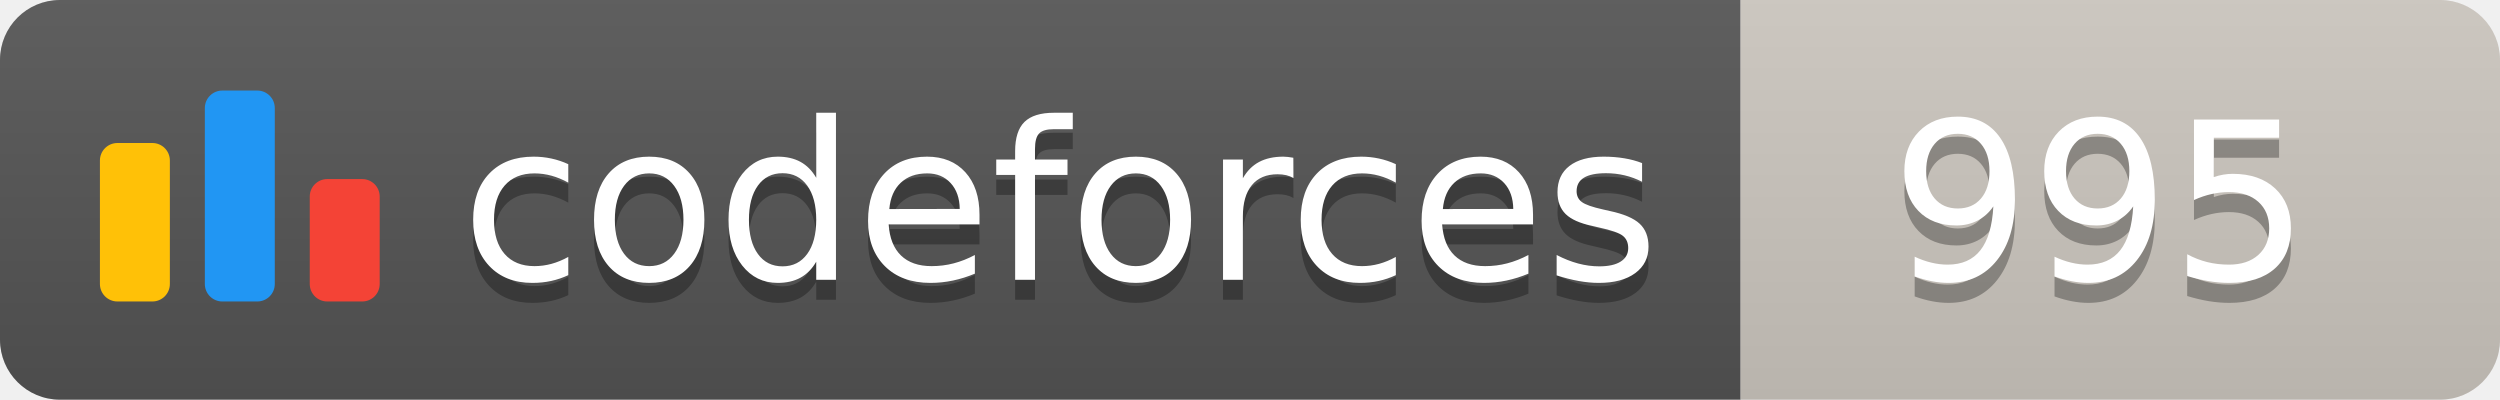
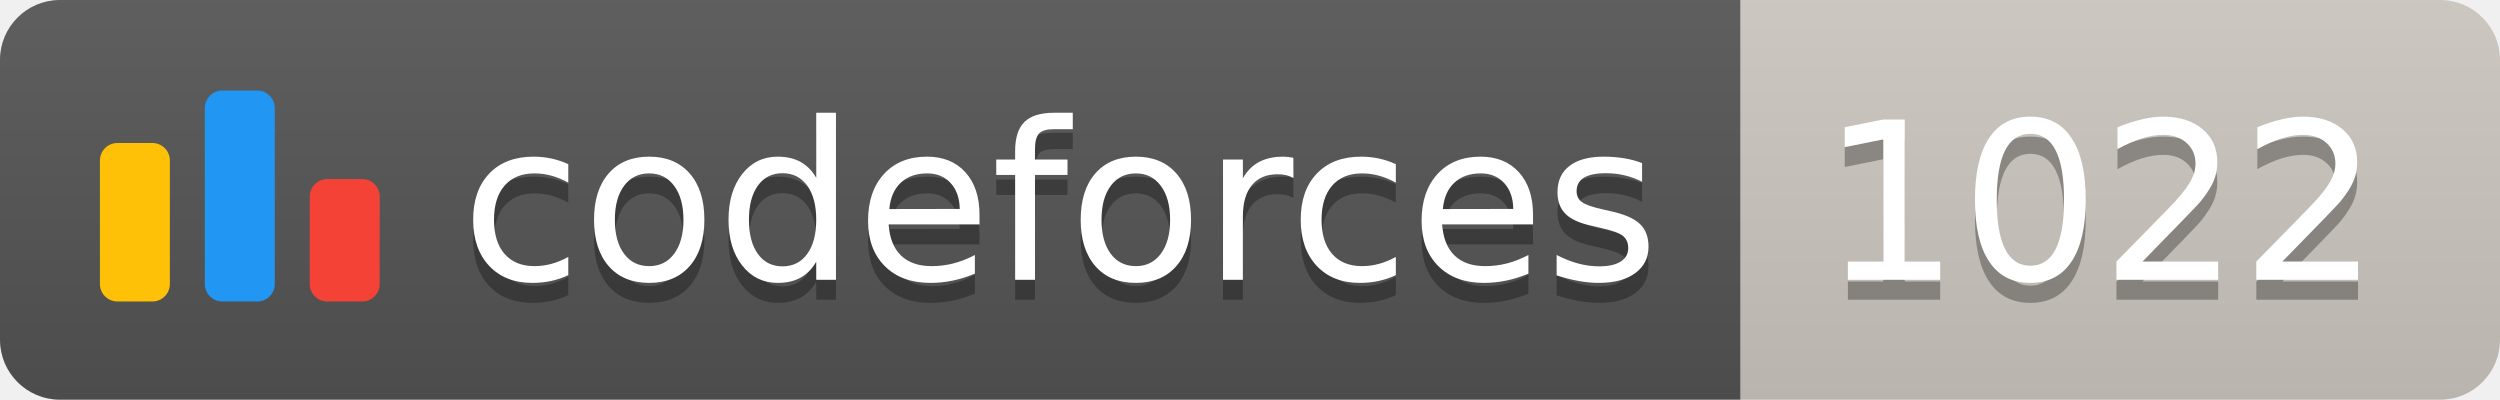
<svg xmlns="http://www.w3.org/2000/svg" width="125.1" height="20">
  <linearGradient id="smooth" x2="0" y2="100%">
    <stop offset="0" stop-color="#bbb" stop-opacity=".1" />
    <stop offset="1" stop-opacity=".1" />
  </linearGradient>
  <clipPath id="round">
    <rect width="125.1" height="20" rx="3" fill="#fff" />
  </clipPath>
  <g clip-path="url(#round)">
    <rect width="87.1" height="20" fill="#555" />
    <rect x="87.1" width="38.0" height="20" fill="#cec8c1" />
    <rect width="125.1" height="20" fill="url(#smooth)" />
  </g>
  <g fill="#fff" text-anchor="middle" font-family="DejaVu Sans,Verdana,Geneva,sans-serif" font-size="110">
    <svg x="5" y="3" class="logo" width="14" height="14" viewBox="0 0 32 25" fill="none">
      <rect y="6" width="8" height="18.125" rx="2" fill="#FFC107" />
      <rect x="24" y="10.125" width="8" height="14" rx="2" fill="#F44336" />
      <rect x="12" width="8" height="24.125" rx="2" fill="#2196F3" />
    </svg>
    <text x="530.5" y="150" fill="#010101" fill-opacity=".3" transform="scale(0.1)" textLength="601.0" lengthAdjust="spacing">codeforces
        </text>
    <text x="530.5" y="140" transform="scale(0.1)" textLength="601.0" lengthAdjust="spacing">codeforces</text>
-     <text x="1051.0" y="150" fill="#010101" fill-opacity=".3" transform="scale(0.1)" textLength="280.0" lengthAdjust="spacing">995
+     <text x="1051.0" y="150" fill="#010101" fill-opacity=".3" transform="scale(0.1)" textLength="280.0" lengthAdjust="spacing">1022
        </text>
-     <text x="1051.0" y="140" transform="scale(0.1)" textLength="280.0" lengthAdjust="spacing">995</text>
+     <text x="1051.0" y="140" transform="scale(0.1)" textLength="280.0" lengthAdjust="spacing">1022</text>
  </g>
</svg>
